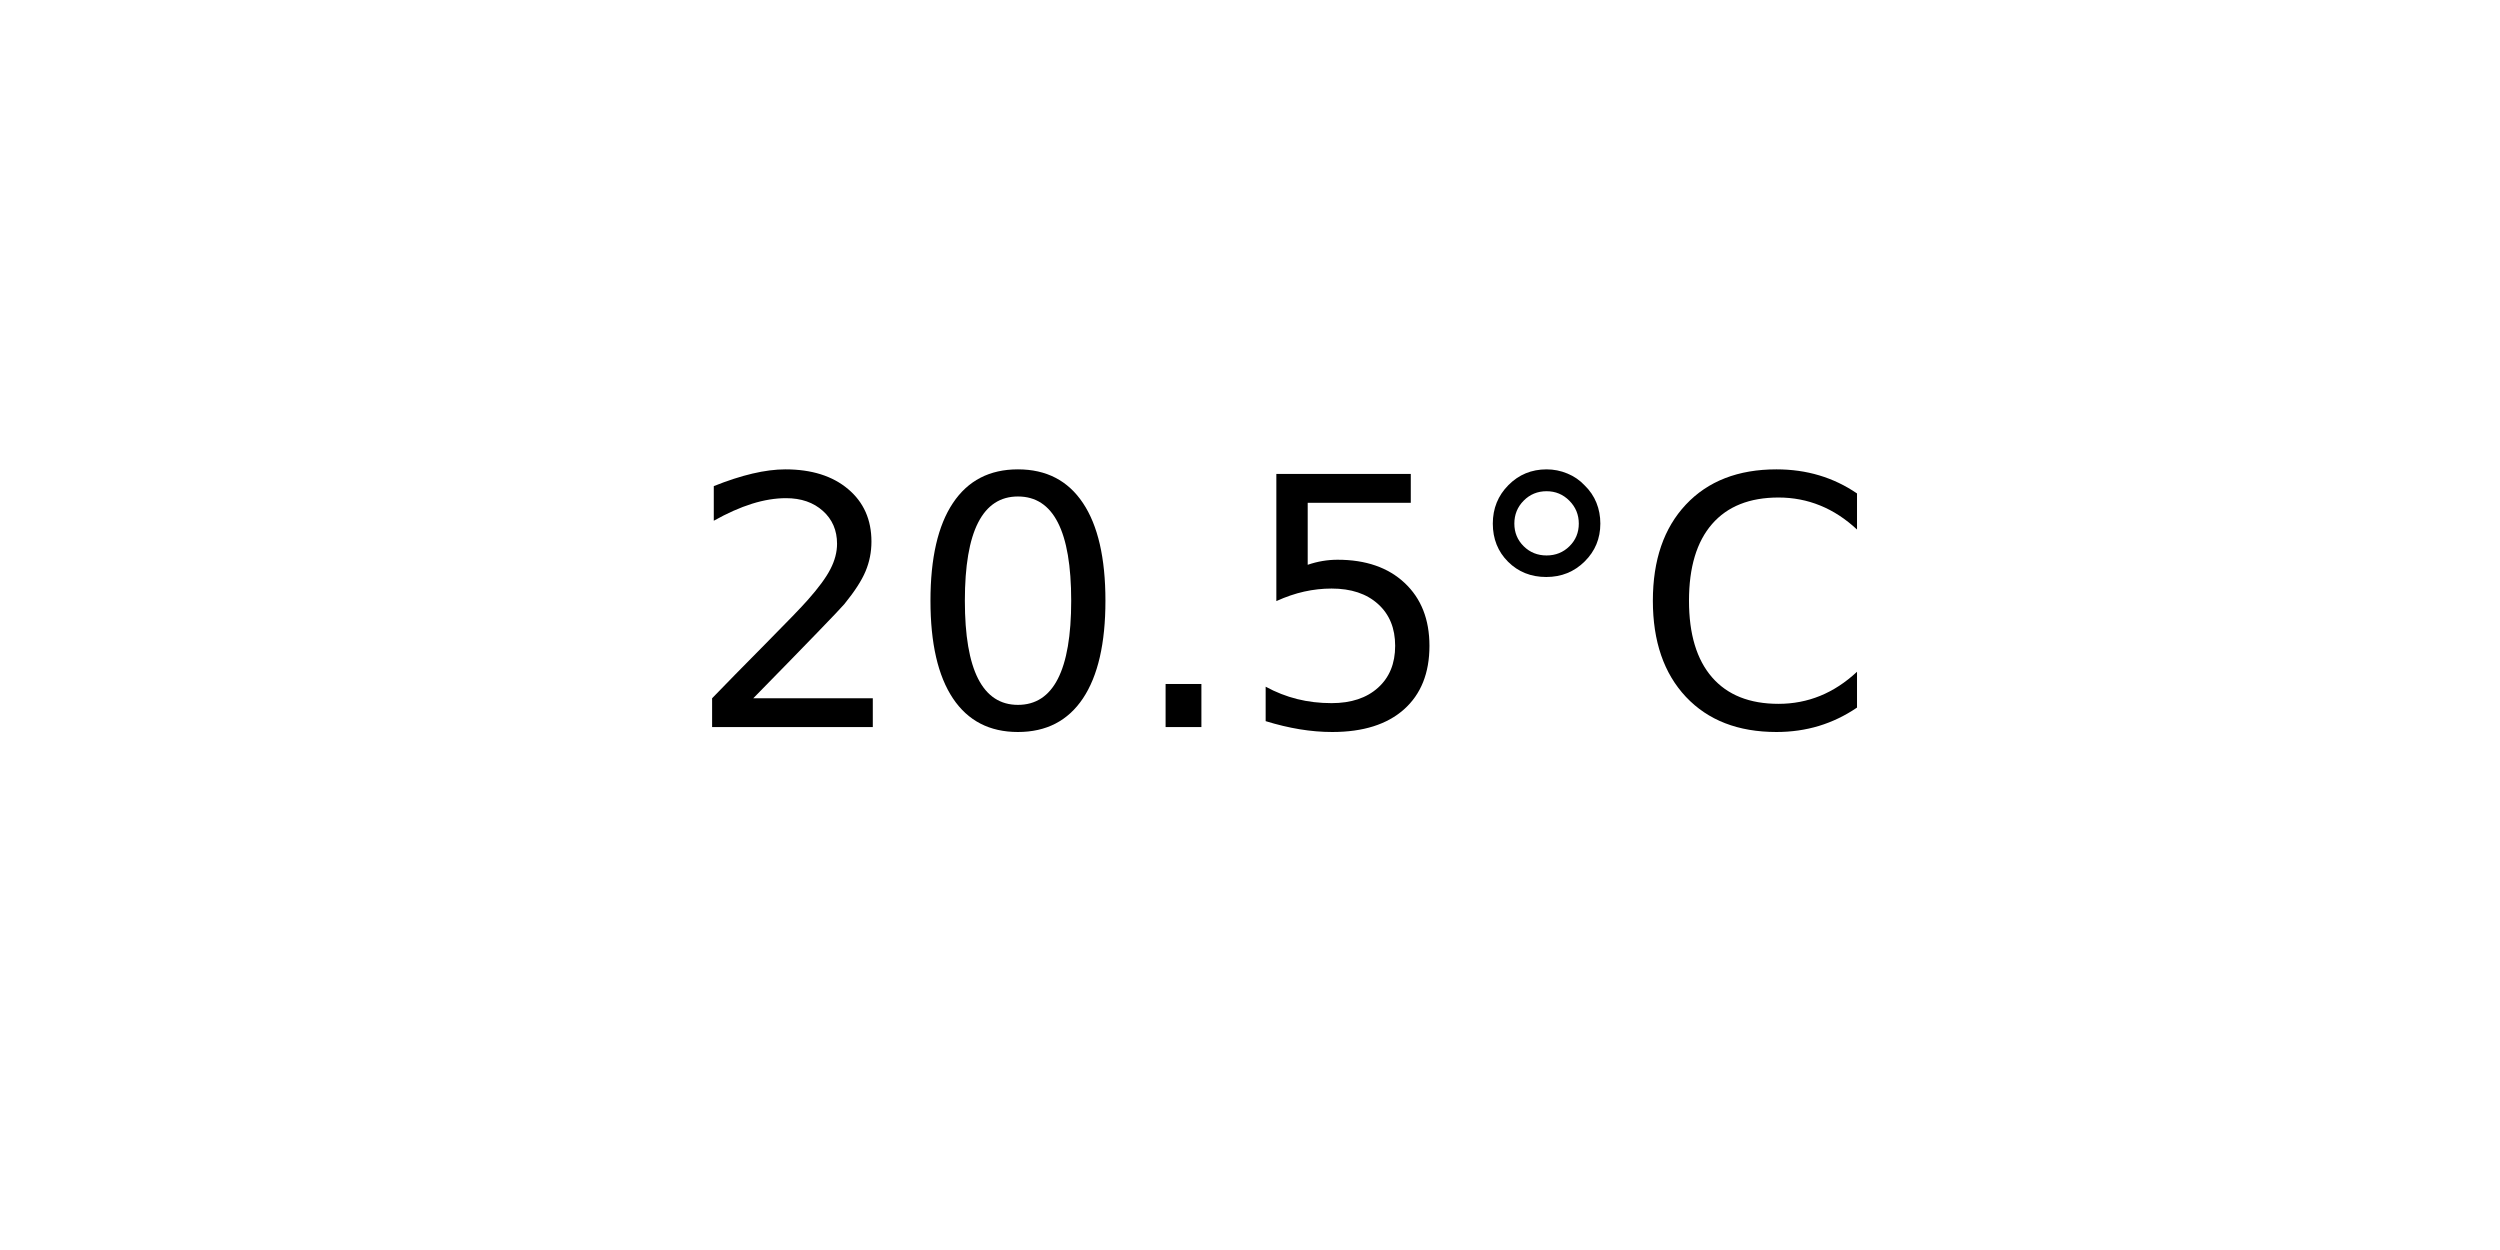
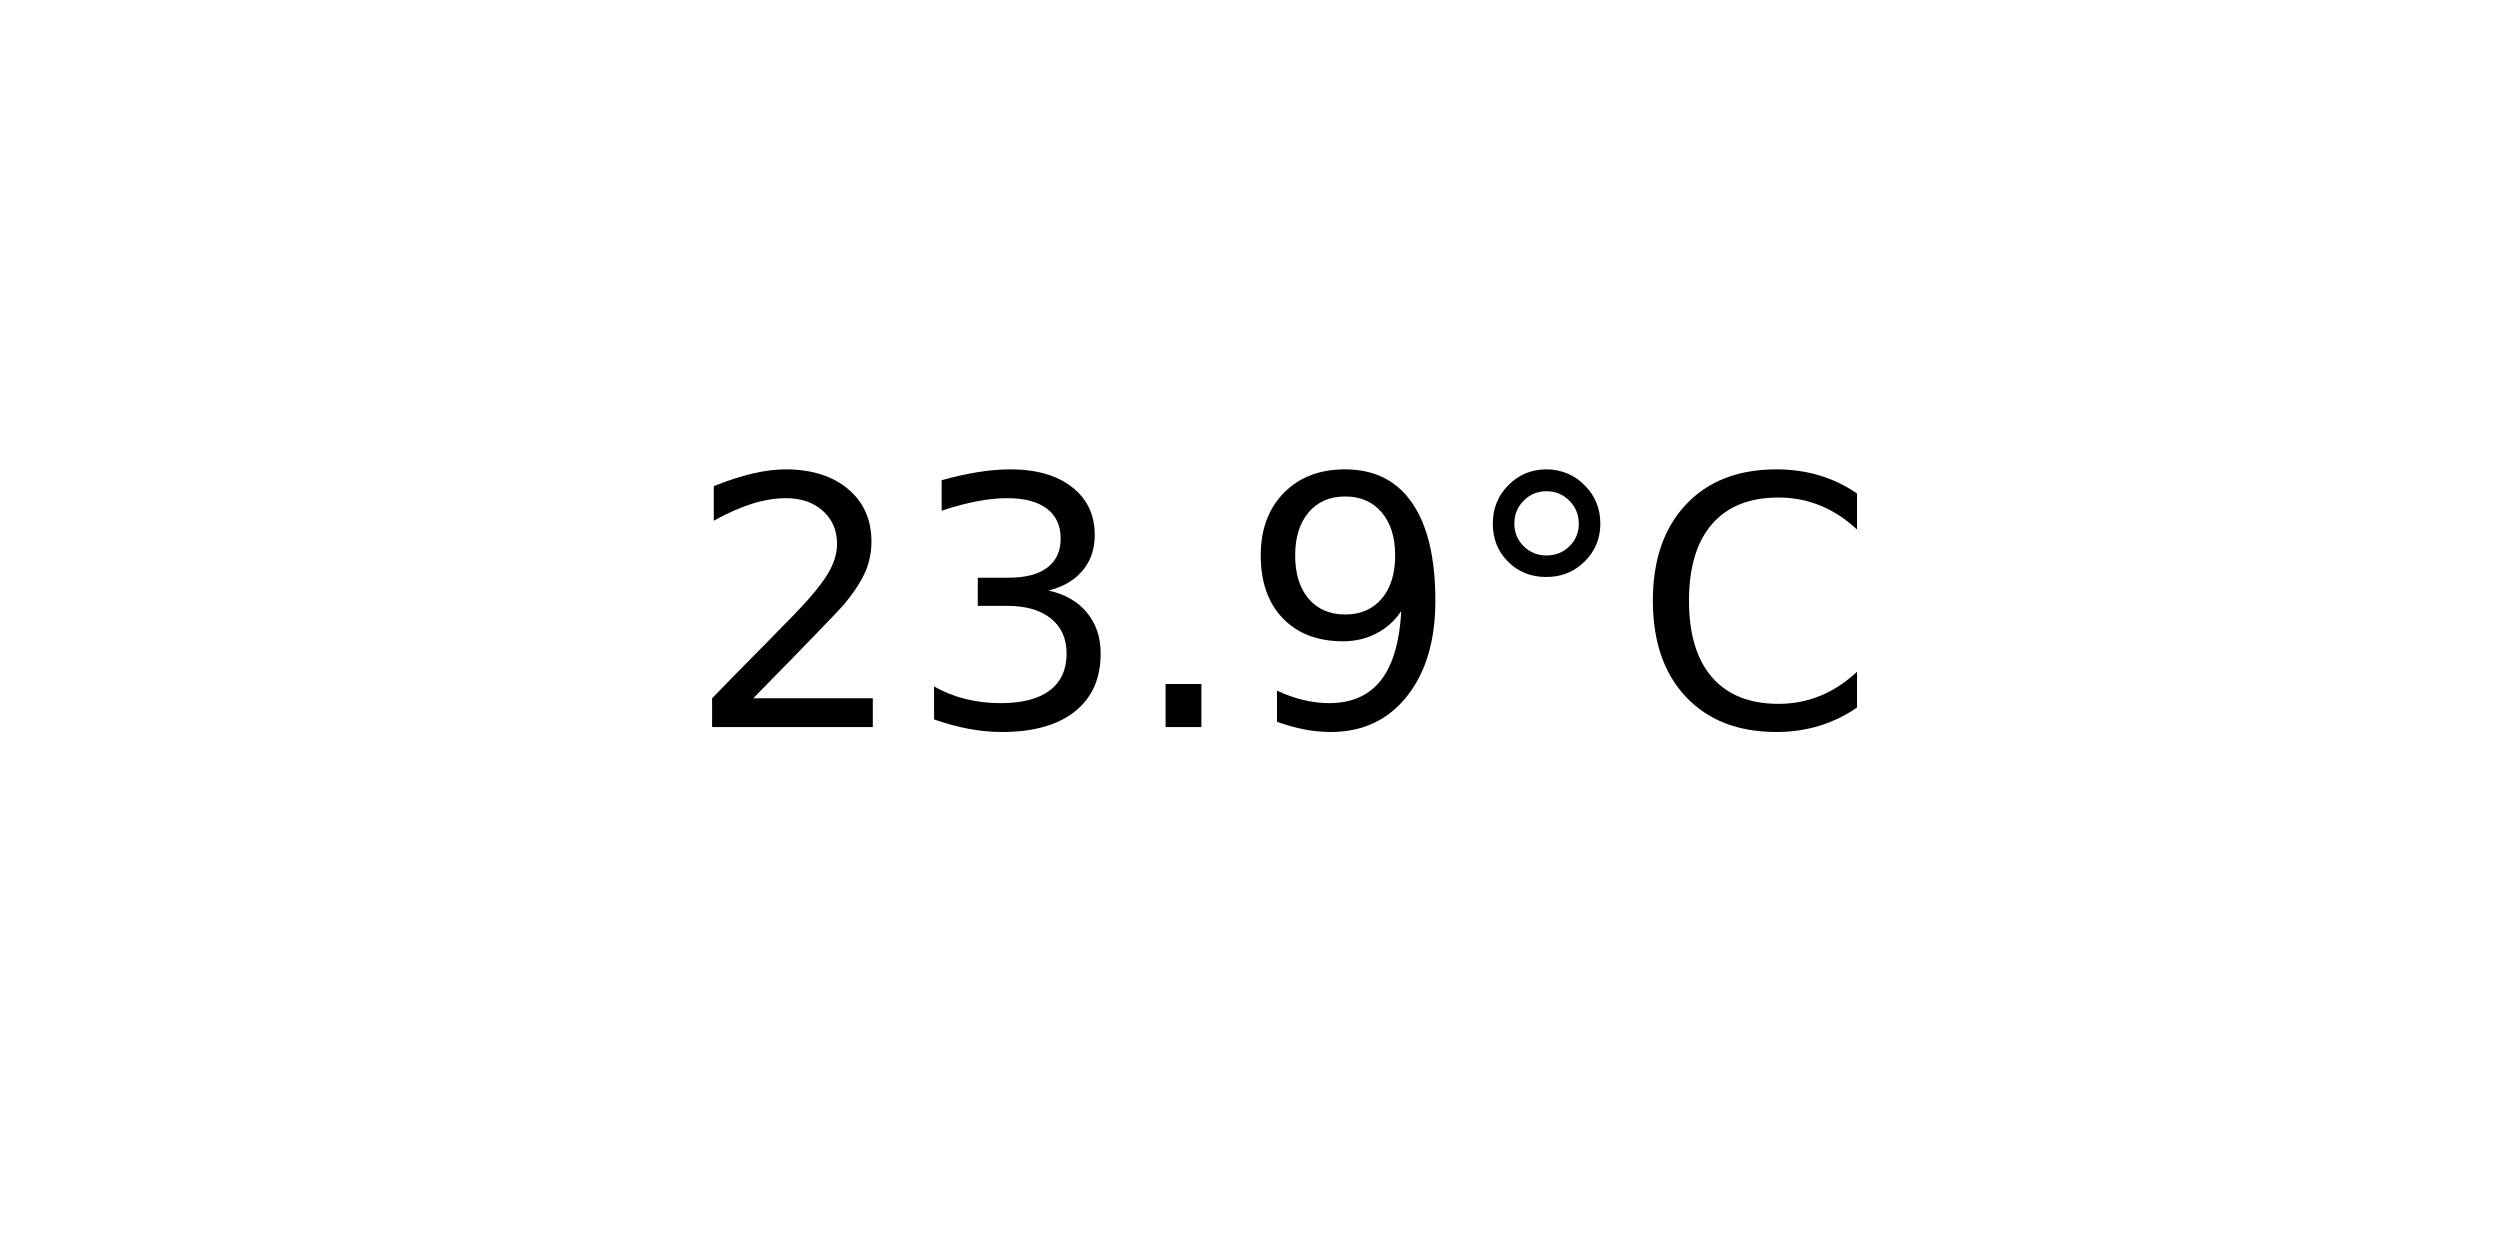
<svg xmlns="http://www.w3.org/2000/svg" xmlns:xlink="http://www.w3.org/1999/xlink" width="72pt" height="36pt" viewBox="0 0 72 36" version="1.1">
  <defs>
    <style type="text/css">*{stroke-linejoin: round; stroke-linecap: butt}</style>
  </defs>
  <g id="figure_1">
    <g id="axes_1">
      <g id="text_1">
        <g transform="translate(19.77578 20.93937) scale(0.1 -0.1)">
          <defs>
            <path id="DejaVuSans-32" d="M 1228 531  L 3431 531  L 3431 0  L 469 0  L 469 531  Q 828 903 1448 1529  Q 2069 2156 2228 2338  Q 2531 2678 2651 2914  Q 2772 3150 2772 3378  Q 2772 3750 2511 3984  Q 2250 4219 1831 4219  Q 1534 4219 1204 4116  Q 875 4013 500 3803  L 500 4441  Q 881 4594 1212 4672  Q 1544 4750 1819 4750  Q 2544 4750 2975 4387  Q 3406 4025 3406 3419  Q 3406 3131 3298 2873  Q 3191 2616 2906 2266  Q 2828 2175 2409 1742  Q 1991 1309 1228 531  z " transform="scale(0.015625)" />
-             <path id="DejaVuSans-30" d="M 2034 4250  Q 1547 4250 1301 3770  Q 1056 3291 1056 2328  Q 1056 1369 1301 889  Q 1547 409 2034 409  Q 2525 409 2770 889  Q 3016 1369 3016 2328  Q 3016 3291 2770 3770  Q 2525 4250 2034 4250  z M 2034 4750  Q 2819 4750 3233 4129  Q 3647 3509 3647 2328  Q 3647 1150 3233 529  Q 2819 -91 2034 -91  Q 1250 -91 836 529  Q 422 1150 422 2328  Q 422 3509 836 4129  Q 1250 4750 2034 4750  z " transform="scale(0.015625)" />
+             <path id="DejaVuSans-33" d="M 2597 2516  Q 3050 2419 3304 2112  Q 3559 1806 3559 1356  Q 3559 666 3084 287  Q 2609 -91 1734 -91  Q 1441 -91 1130 -33  Q 819 25 488 141  L 488 750  Q 750 597 1062 519  Q 1375 441 1716 441  Q 2309 441 2620 675  Q 2931 909 2931 1356  Q 2931 1769 2642 2001  Q 2353 2234 1838 2234  L 1294 2234  L 1294 2753  L 1863 2753  Q 2328 2753 2575 2939  Q 2822 3125 2822 3475  Q 2822 3834 2567 4026  Q 2313 4219 1838 4219  Q 1578 4219 1281 4162  Q 984 4106 628 3988  L 628 4550  Q 988 4650 1302 4700  Q 1616 4750 1894 4750  Q 2613 4750 3031 4423  Q 3450 4097 3450 3541  Q 3450 3153 3228 2886  Q 3006 2619 2597 2516  z " transform="scale(0.015625)" />
            <path id="DejaVuSans-2e" d="M 684 794  L 1344 794  L 1344 0  L 684 0  L 684 794  z " transform="scale(0.015625)" />
-             <path id="DejaVuSans-35" d="M 691 4666  L 3169 4666  L 3169 4134  L 1269 4134  L 1269 2991  Q 1406 3038 1543 3061  Q 1681 3084 1819 3084  Q 2600 3084 3056 2656  Q 3513 2228 3513 1497  Q 3513 744 3044 326  Q 2575 -91 1722 -91  Q 1428 -91 1123 -41  Q 819 9 494 109  L 494 744  Q 775 591 1075 516  Q 1375 441 1709 441  Q 2250 441 2565 725  Q 2881 1009 2881 1497  Q 2881 1984 2565 2268  Q 2250 2553 1709 2553  Q 1456 2553 1204 2497  Q 953 2441 691 2322  L 691 4666  z " transform="scale(0.015625)" />
+             <path id="DejaVuSans-39" d="M 703 97  L 703 672  Q 941 559 1184 500  Q 1428 441 1663 441  Q 2288 441 2617 861  Q 2947 1281 2994 2138  Q 2813 1869 2534 1725  Q 2256 1581 1919 1581  Q 1219 1581 811 2004  Q 403 2428 403 3163  Q 403 3881 828 4315  Q 1253 4750 1959 4750  Q 2769 4750 3195 4129  Q 3622 3509 3622 2328  Q 3622 1225 3098 567  Q 2575 -91 1691 -91  Q 1453 -91 1209 -44  Q 966 3 703 97  z M 1959 2075  Q 2384 2075 2632 2365  Q 2881 2656 2881 3163  Q 2881 3666 2632 3958  Q 2384 4250 1959 4250  Q 1534 4250 1286 3958  Q 1038 3666 1038 3163  Q 1038 2656 1286 2365  Q 1534 2075 1959 2075  z " transform="scale(0.015625)" />
            <path id="DejaVuSans-b0" d="M 1600 4347  Q 1350 4347 1178 4173  Q 1006 4000 1006 3750  Q 1006 3503 1178 3333  Q 1350 3163 1600 3163  Q 1850 3163 2022 3333  Q 2194 3503 2194 3750  Q 2194 3997 2020 4172  Q 1847 4347 1600 4347  z M 1600 4750  Q 1800 4750 1984 4673  Q 2169 4597 2303 4453  Q 2447 4313 2519 4134  Q 2591 3956 2591 3750  Q 2591 3338 2302 3052  Q 2013 2766 1594 2766  Q 1172 2766 890 3047  Q 609 3328 609 3750  Q 609 4169 896 4459  Q 1184 4750 1600 4750  z " transform="scale(0.015625)" />
            <path id="DejaVuSans-43" d="M 4122 4306  L 4122 3641  Q 3803 3938 3442 4084  Q 3081 4231 2675 4231  Q 1875 4231 1450 3742  Q 1025 3253 1025 2328  Q 1025 1406 1450 917  Q 1875 428 2675 428  Q 3081 428 3442 575  Q 3803 722 4122 1019  L 4122 359  Q 3791 134 3420 21  Q 3050 -91 2638 -91  Q 1578 -91 968 557  Q 359 1206 359 2328  Q 359 3453 968 4101  Q 1578 4750 2638 4750  Q 3056 4750 3426 4639  Q 3797 4528 4122 4306  z " transform="scale(0.015625)" />
          </defs>
          <use xlink:href="#DejaVuSans-32" />
-           <use xlink:href="#DejaVuSans-30" x="63.623" />
+           <use xlink:href="#DejaVuSans-33" x="63.623" />
          <use xlink:href="#DejaVuSans-2e" x="127.246" />
-           <use xlink:href="#DejaVuSans-35" x="159.033" />
+           <use xlink:href="#DejaVuSans-39" x="159.033" />
          <use xlink:href="#DejaVuSans-b0" x="222.656" />
          <use xlink:href="#DejaVuSans-43" x="272.656" />
        </g>
      </g>
    </g>
  </g>
</svg>
